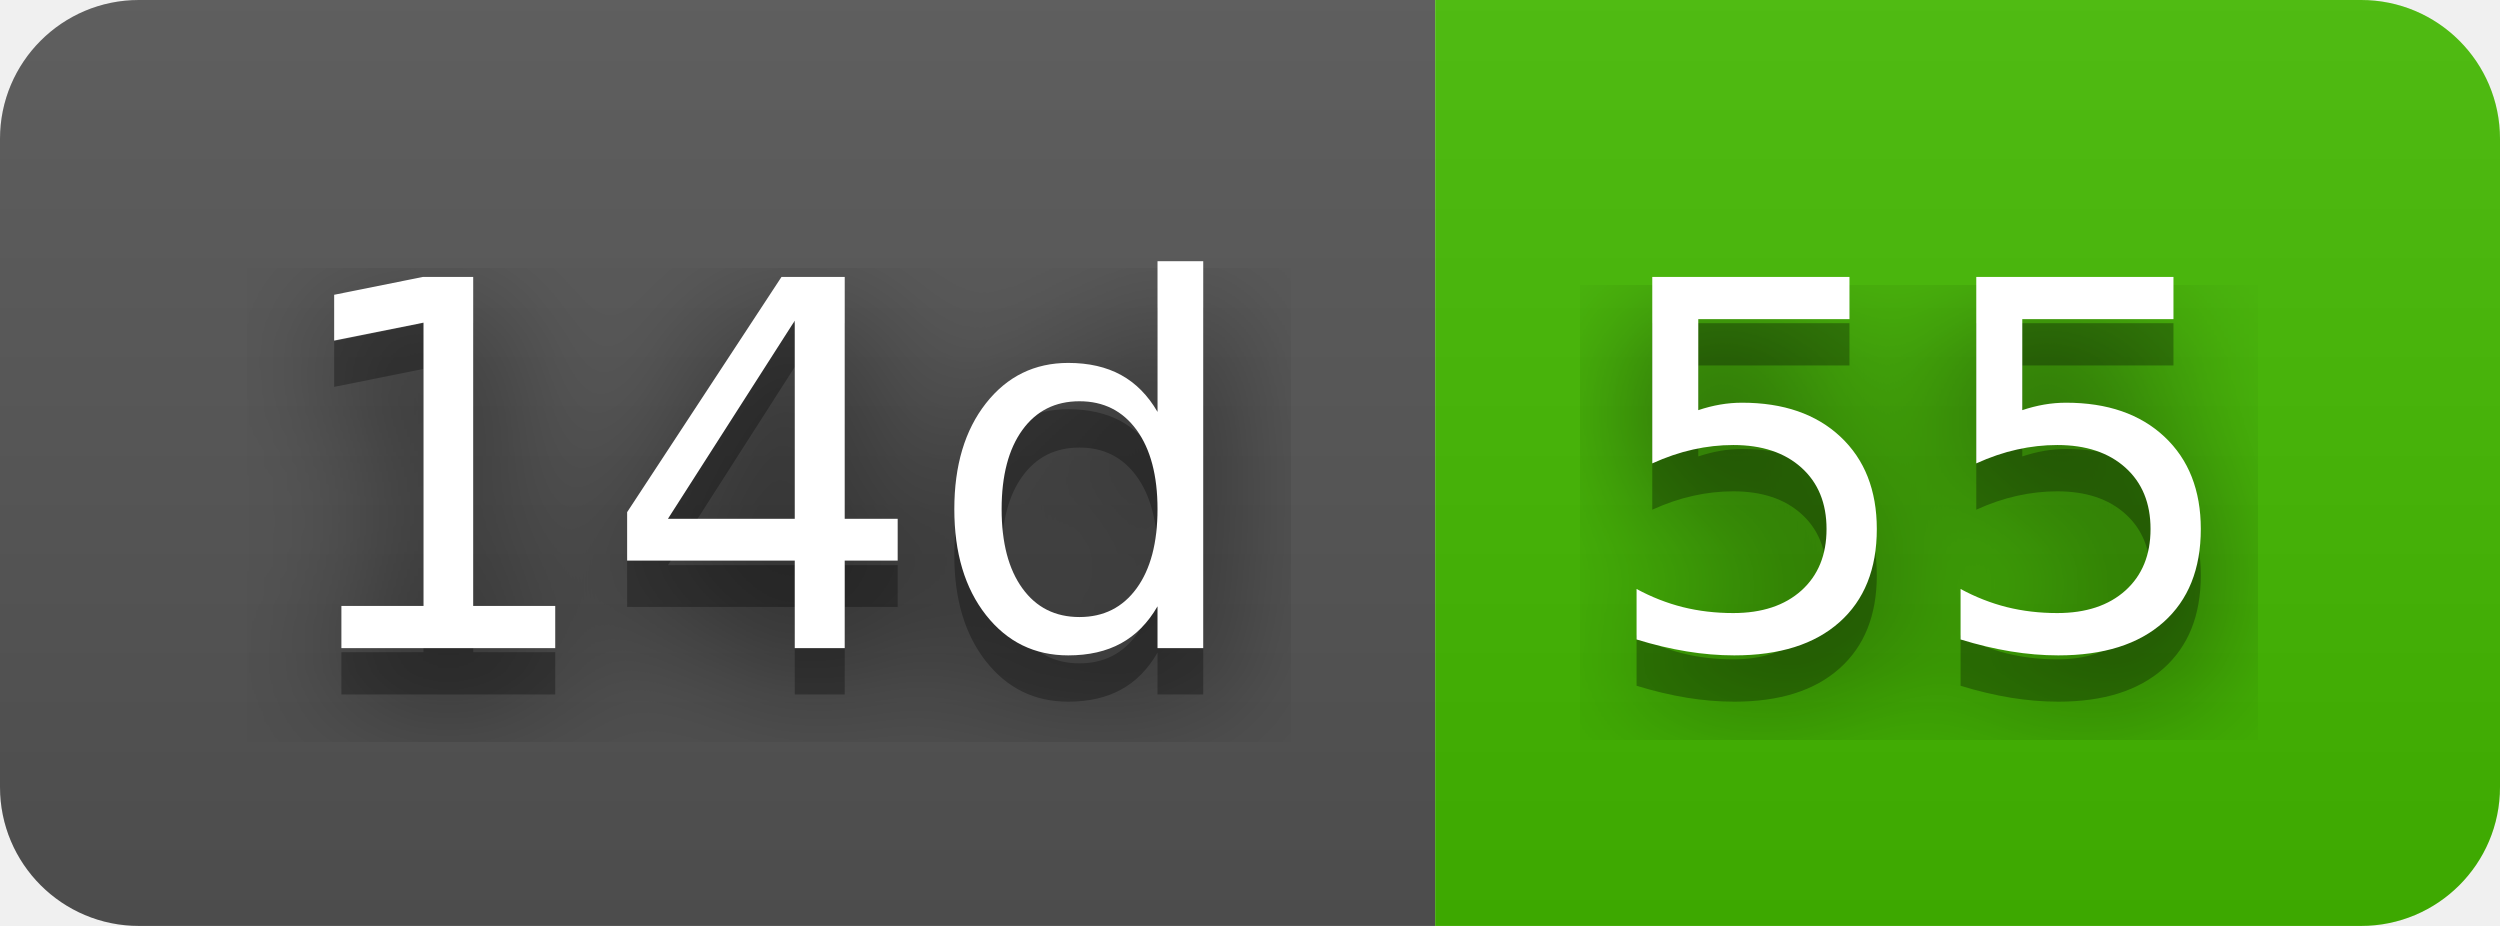
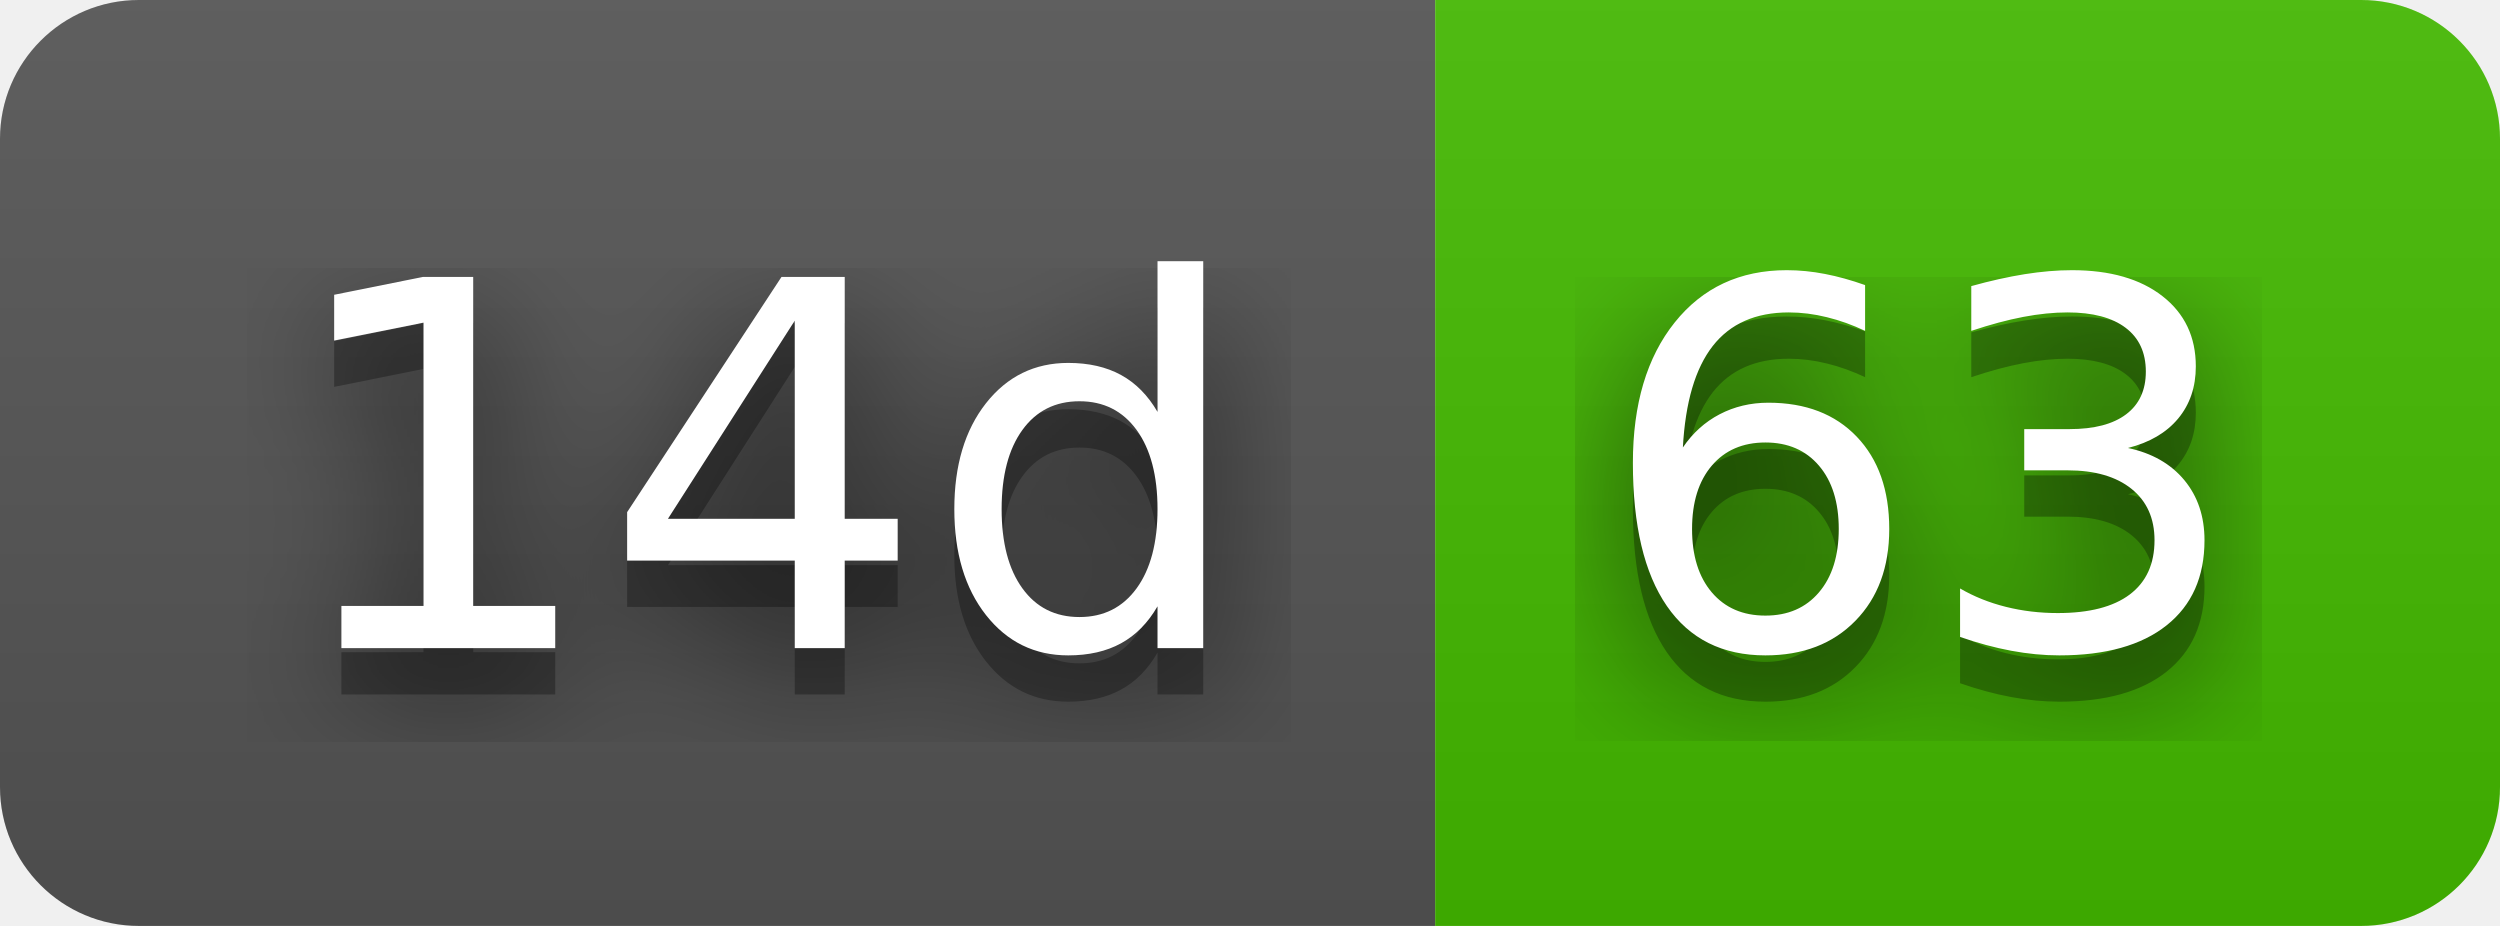
- <svg xmlns="http://www.w3.org/2000/svg" width="54" height="20" role="img" aria-label="14d: 55">
+ <svg xmlns="http://www.w3.org/2000/svg" width="54" height="20" role="img" aria-label="14d: 63">
  <filter id="blur">
    <feGaussianBlur stdDeviation="16" />
  </filter>
  <linearGradient id="s" x2="0" y2="100%">
    <stop offset="0" stop-color="#bbb" stop-opacity=".1" />
    <stop offset="1" stop-opacity=".1" />
  </linearGradient>
  <clipPath id="r">
    <rect width="54" height="20" rx="3" />
  </clipPath>
  <g clip-path="url(#r)">
    <rect width="31" height="20" fill="#555" />
    <rect x="31" width="23" height="20" fill="#4b0" />
    <rect width="54" height="20" fill="url(#s)" />
  </g>
  <g fill="#fff" text-anchor="middle" font-family="Verdana,Geneva,DejaVu Sans,sans-serif" text-rendering="geometricPrecision" font-size="110">
    <g transform="scale(.1)">
      <g aria-hidden="true" fill="#010101">
        <text x="165" y="150" fill-opacity=".8" filter="url(#blur)" textLength="210">14d</text>
        <text x="165" y="150" fill-opacity=".3" textLength="210">14d</text>
      </g>
      <text x="165" y="140" textLength="210">14d</text>
    </g>
    <g transform="scale(.1)">
      <g aria-hidden="true" fill="#010101">
-         <text x="415" y="150" fill-opacity=".8" filter="url(#blur)" textLength="130">55</text>
-         <text x="415" y="150" fill-opacity=".3" textLength="130">55</text>
+         <text x="415" y="150" fill-opacity=".8" filter="url(#blur)" textLength="130">63</text>
+         <text x="415" y="150" fill-opacity=".3" textLength="130">63</text>
      </g>
-       <text x="415" y="140" textLength="130">55</text>
+       <text x="415" y="140" textLength="130">63</text>
    </g>
  </g>
</svg>
